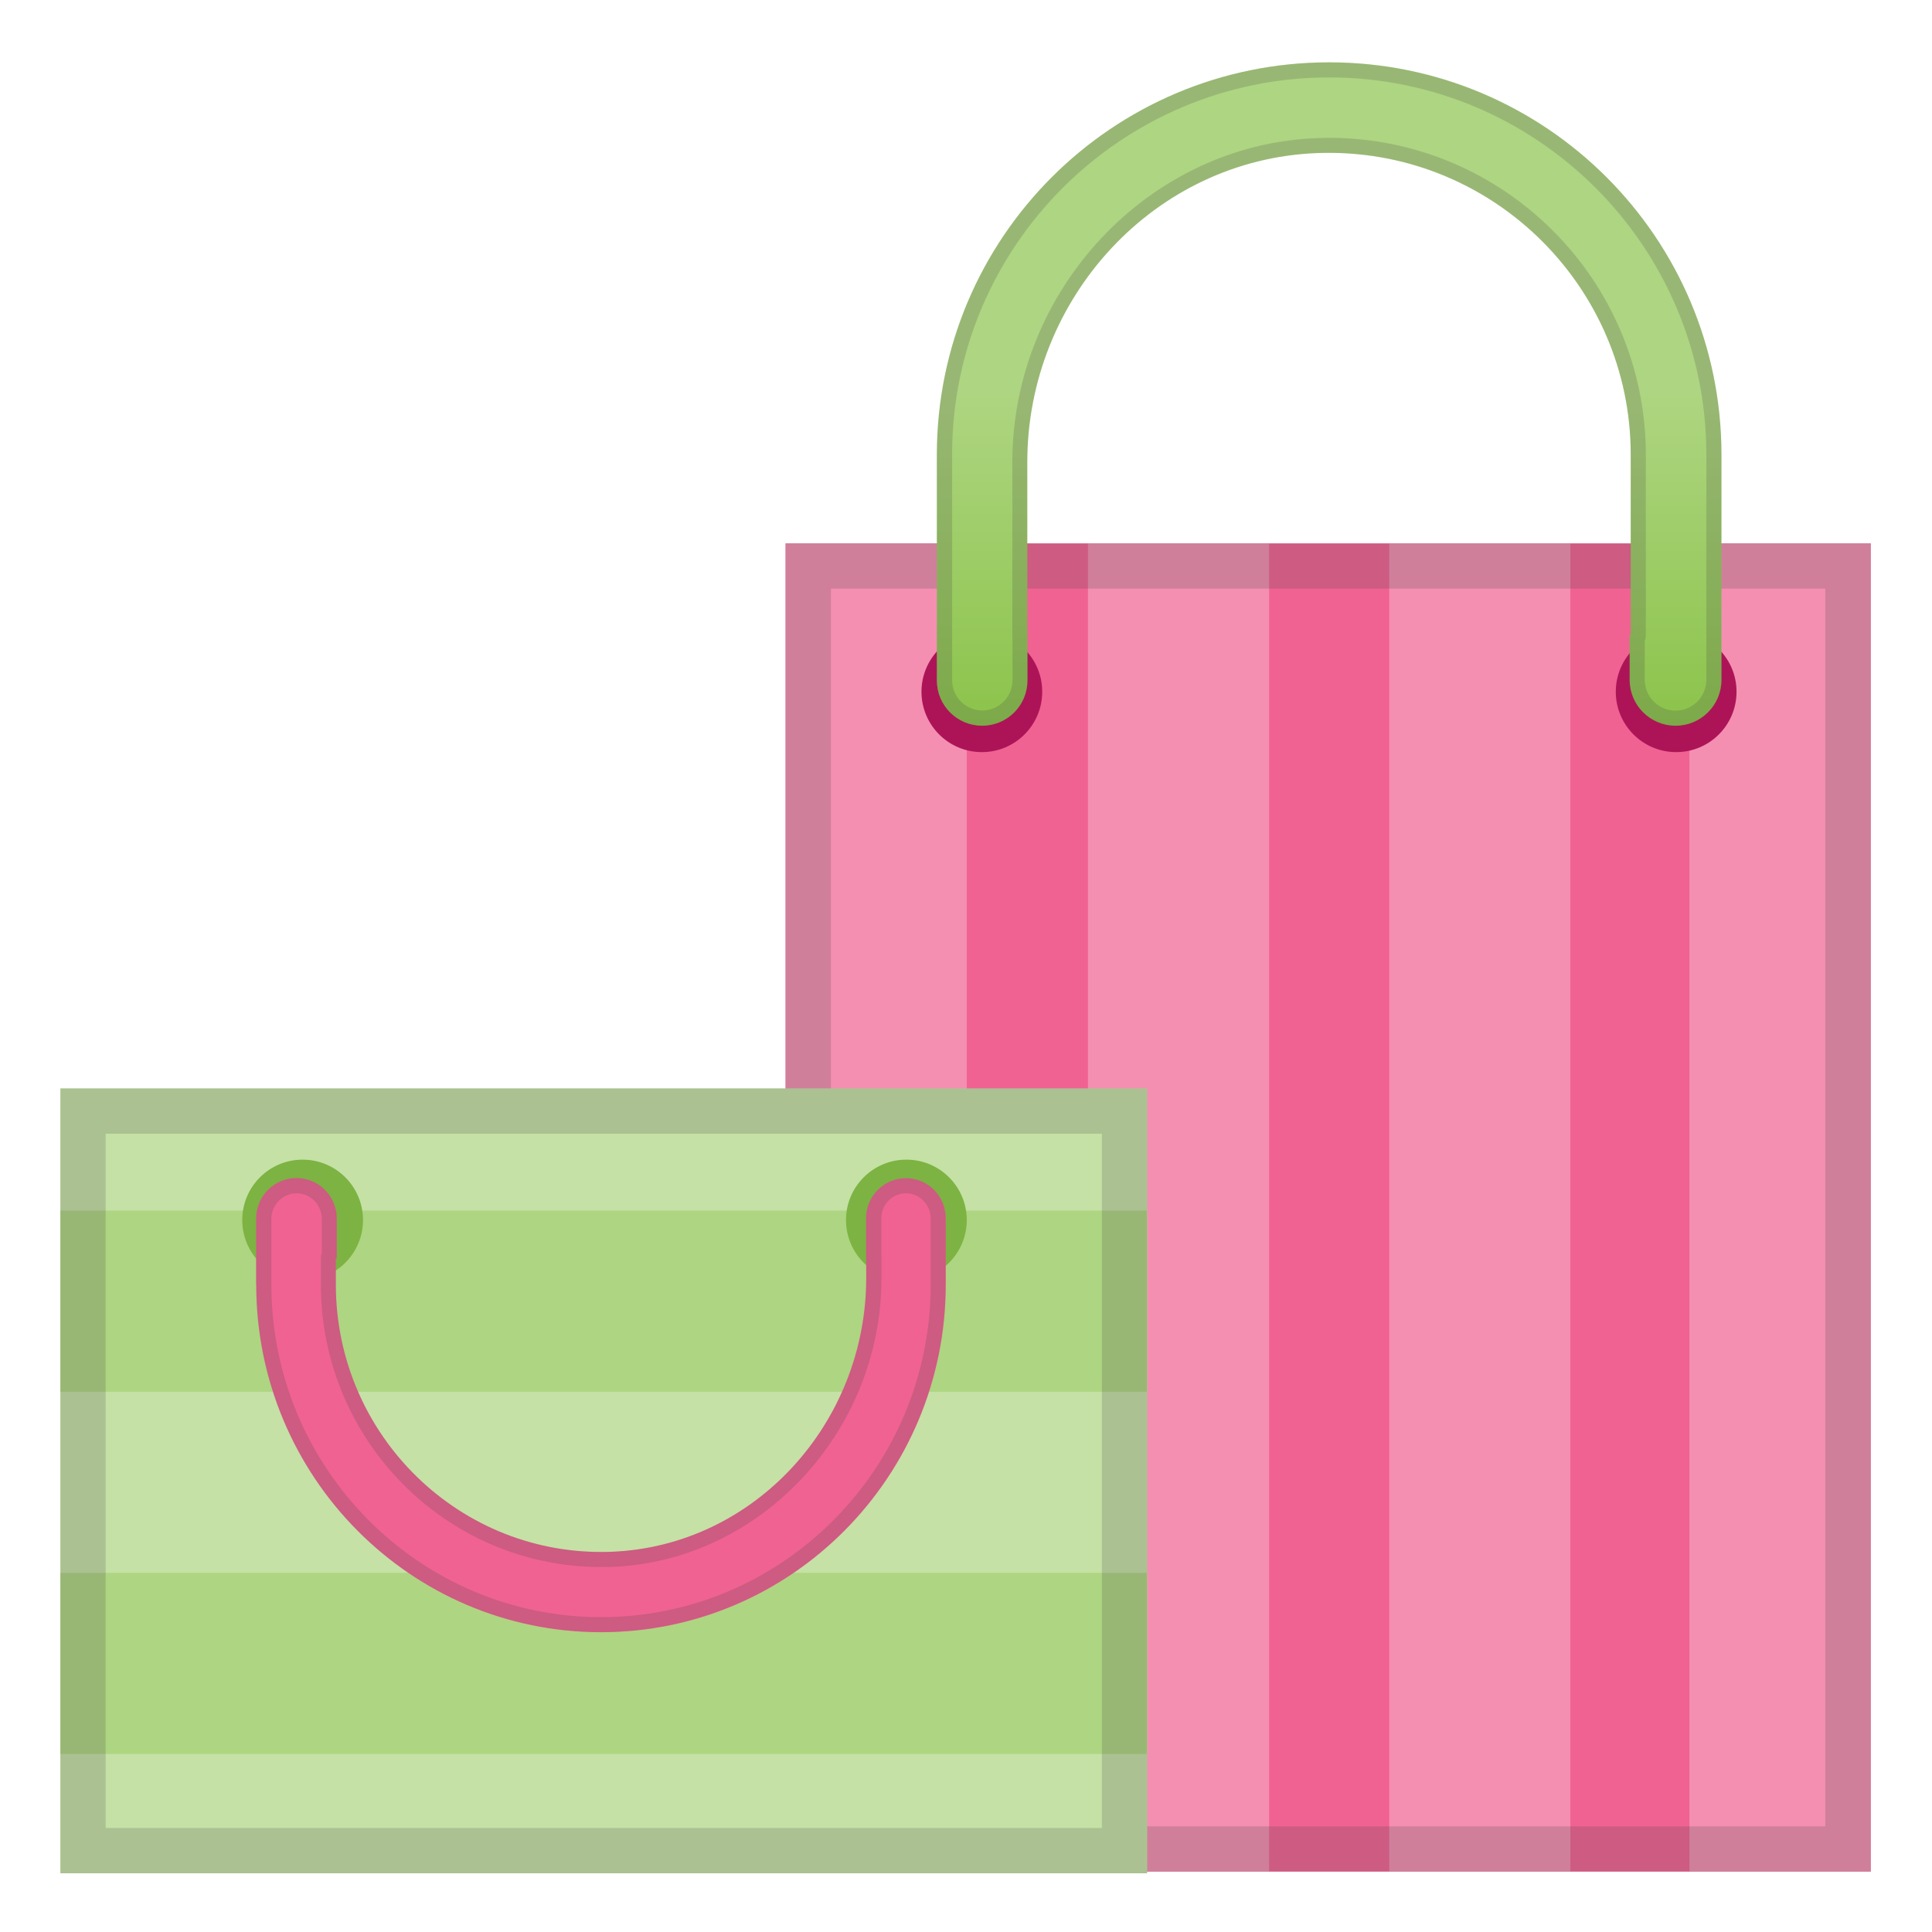
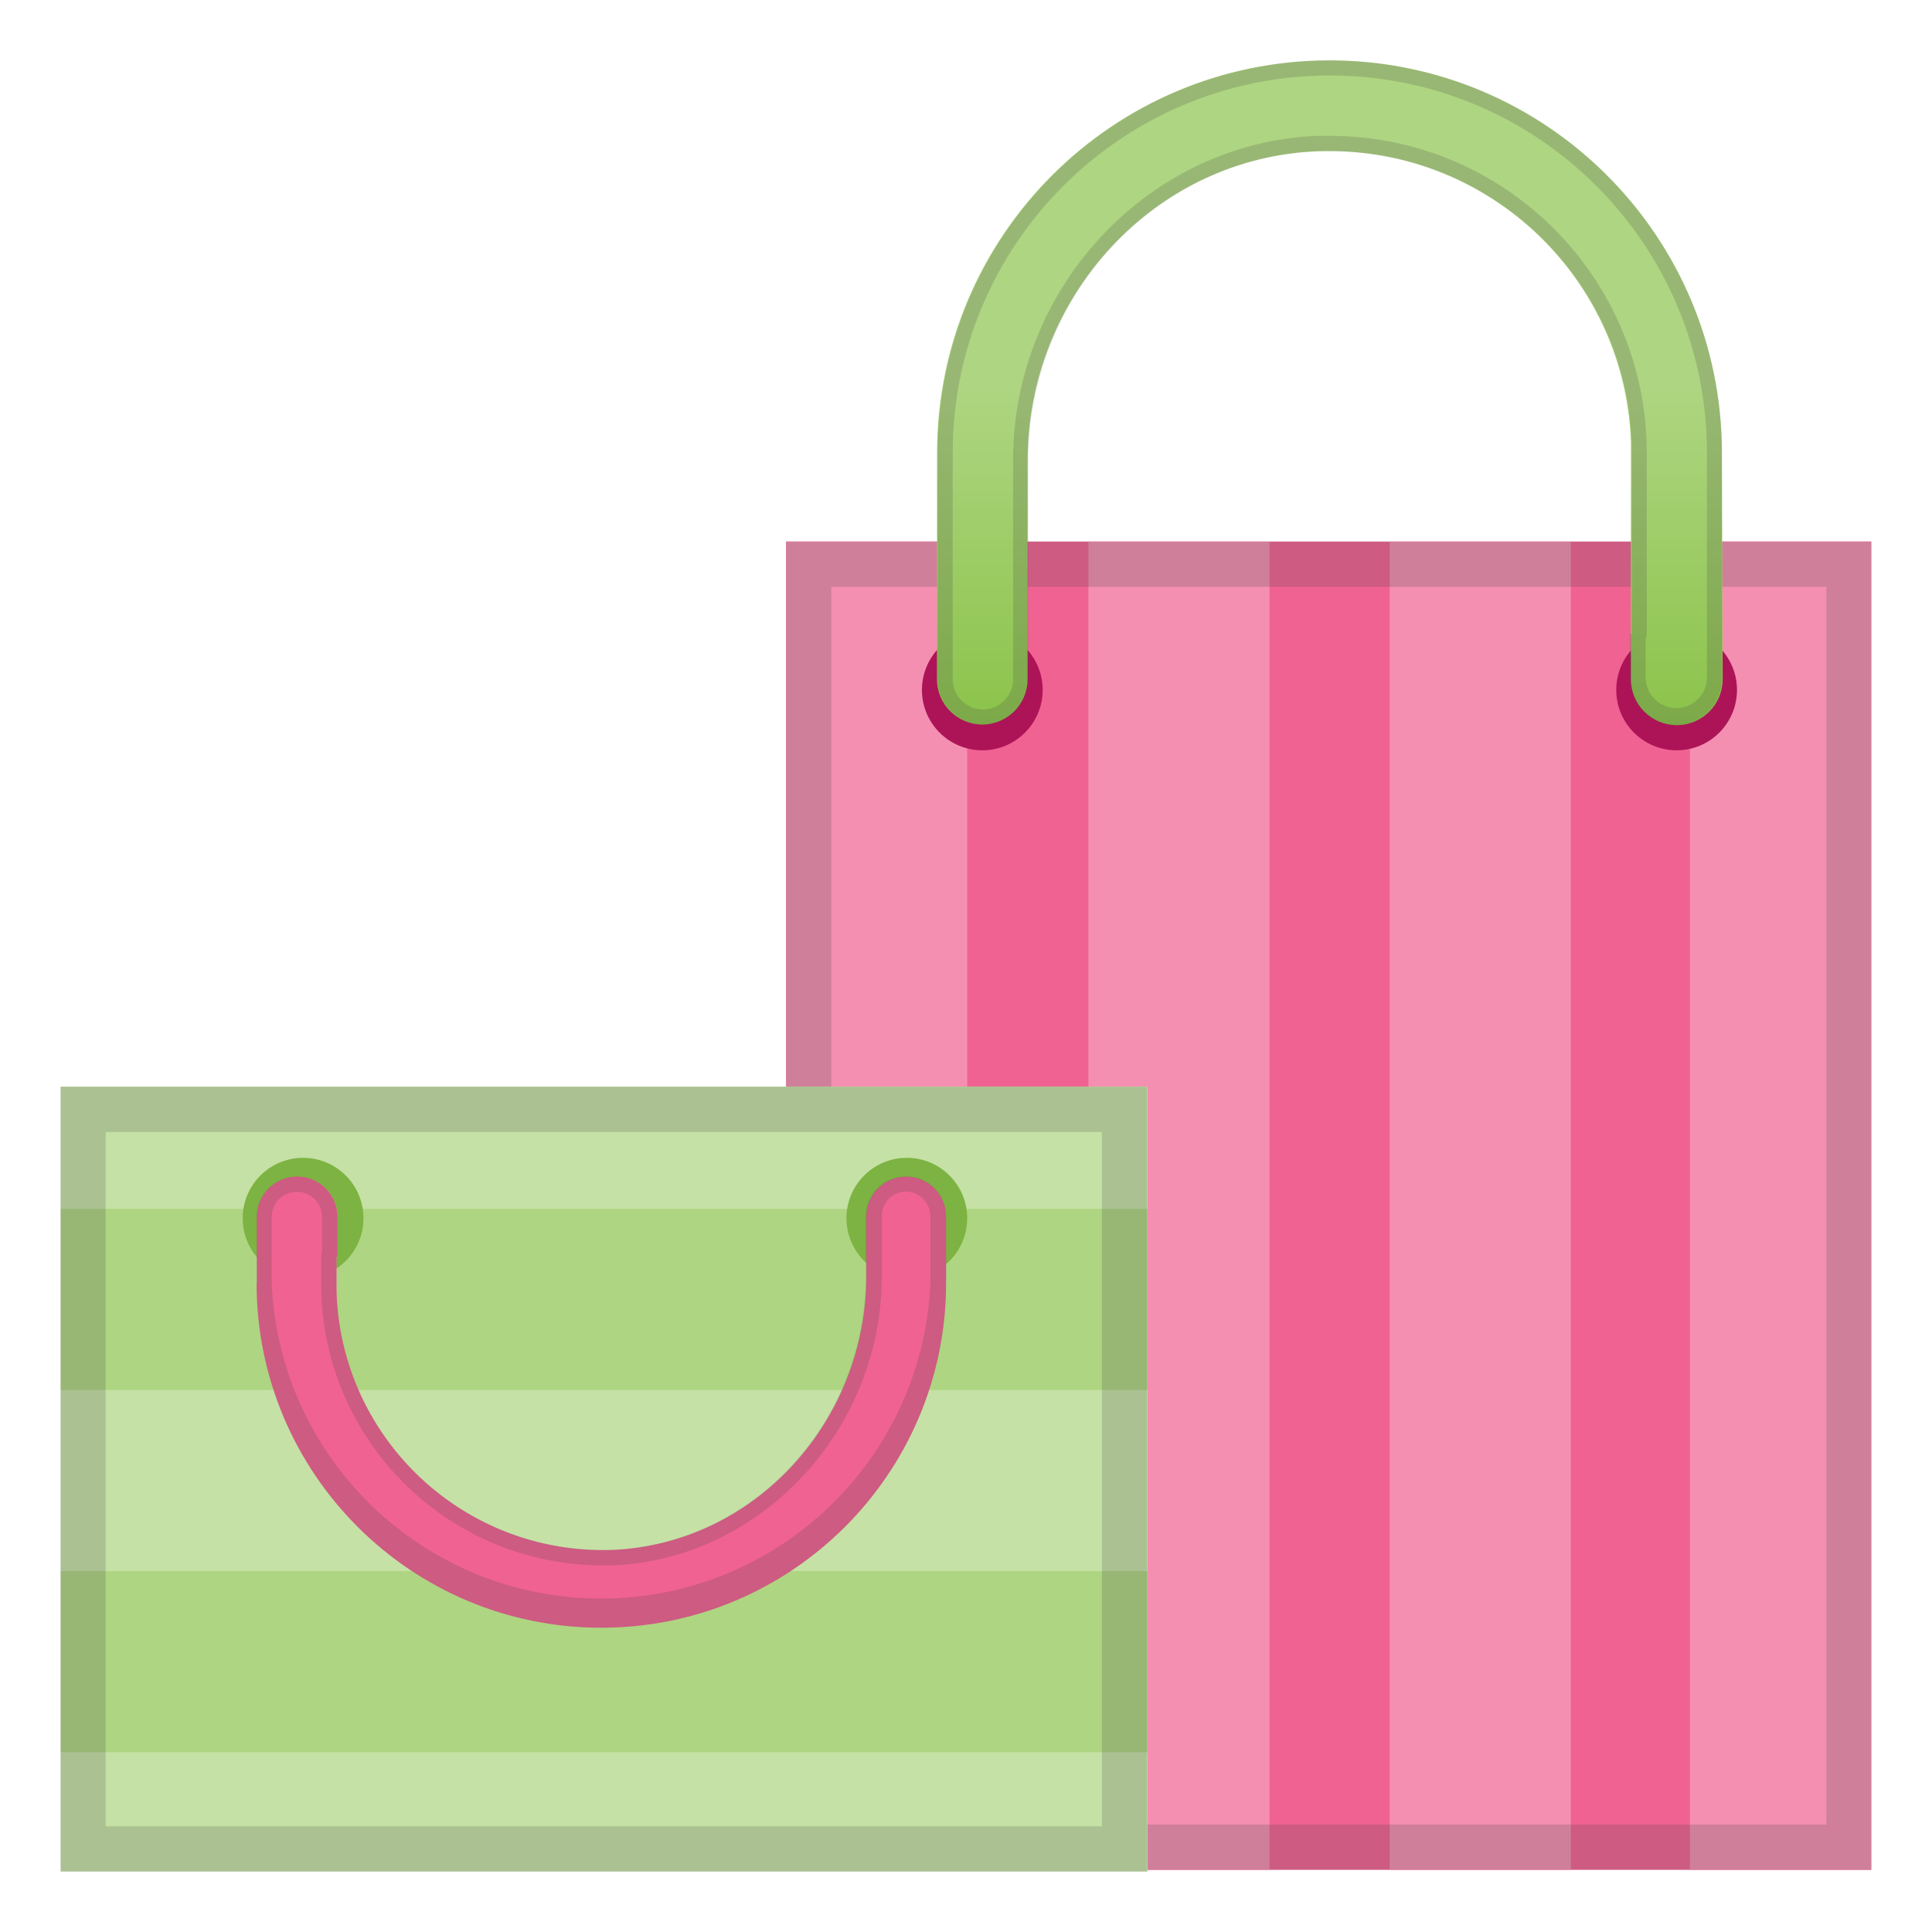
- <svg xmlns="http://www.w3.org/2000/svg" enable-background="new 0 0 128 128" viewBox="0 0 128 128">
-   <symbol viewBox="-64.5 -64.5 129 129">
-     <g fill="none" stroke="#4285F4" stroke-miterlimit="10">
-       <rect x="-64" y="-64" width="128" height="128" />
-       <path d="M36.95,37.82C27.32,46.32,14.2,51,0,51 c-14.27,0-27.39-4.62-36.96-13.01C-47.45,28.79-53,15.65-53,0c0-15.58,5.55-28.69,16.04-37.92C-27.36-46.35-14.24-51,0-51 c14.17,0,27.29,4.71,36.95,13.25C47.45-28.45,53-15.4,53,0C53,15.47,47.45,28.55,36.95,37.82z" />
-       <path d="m0 55c-29.59 0-57-19.01-57-55 0-35.8 27.41-55 57-55s57 19.69 57 55c0 35.51-27.41 55-57 55z" />
-       <path d="M0-43c-12.29,0-23.54,3.94-31.68,11.09 C-40.39-24.25-45-13.21-45,0c0,29.7,22.6,43,45,43c21.67,0,45-13.46,45-43S21.67-43,0-43L0-43z" />
-       <line x1="-.01" x2="-.01" y1="51" y2="-51" />
-       <line x1="-16" x2="-16" y1="48.95" y2="-48.93" />
-       <line x1="15.99" x2="15.99" y1="48.91" y2="-48.93" />
-       <line x1="53" x2="-53" y1=".08" y2=".08" />
-     </g>
-   </symbol>
-   <rect x="52.05" y="36" width="71.89" height="88" fill="#F06292" />
-   <rect x="72.08" y="36" width="12" height="88" fill="#F48FB1" />
-   <rect x="92.04" y="36" width="12" height="88" fill="#F48FB1" />
-   <rect x="111.93" y="36" width="12" height="88" fill="#F48FB1" />
-   <rect x="52.05" y="36" width="12" height="88" fill="#F48FB1" />
-   <g opacity=".2">
-     <path d="m120.93 39v82h-65.88v-82h65.88m3-3h-71.88v88h71.89v-88h-0.01z" fill="#424242" />
+ <svg xmlns="http://www.w3.org/2000/svg" viewBox="0 0 128 128">
+   <defs>
+     <linearGradient id="a" x1="92.1" y1="475.29" x2="92.1" y2="517.5" gradientTransform="translate(-4 -469.41)" gradientUnits="userSpaceOnUse">
+       <stop offset="0.47" stop-color="#aed581" />
+       <stop offset="1" stop-color="#8bc34a" />
+     </linearGradient>
+   </defs>
+   <rect x="52.08" y="35.88" width="71.89" height="88" style="fill:#f06292" />
+   <rect x="72.11" y="35.88" width="12" height="88" style="fill:#f48fb1" />
+   <rect x="92.07" y="35.88" width="12" height="88" style="fill:#f48fb1" />
+   <rect x="111.96" y="35.88" width="12" height="88" style="fill:#f48fb1" />
+   <rect x="52.08" y="35.88" width="12" height="88" style="fill:#f48fb1" />
+   <g style="opacity:0.2">
+     <path d="M121,38.88v82H55.08v-82H121m3-3H52.08v88H124v-88Z" style="fill:#424242" />
  </g>
-   <circle cx="111.05" cy="45.83" r="4" fill="#AD1457" />
-   <circle cx="65.05" cy="45.83" r="4" fill="#AD1457" />
-   <linearGradient id="c" x1="88.061" x2="88.061" y1="6" y2="48.207" gradientUnits="userSpaceOnUse">
-     <stop stop-color="#AED581" offset=".474" />
-     <stop stop-color="#8BC34A" offset="1" />
-   </linearGradient>
-   <path d="m114.05 30.12c0-14.36-11.64-25.99-25.99-25.99-14.36 0-25.99 11.64-25.99 25.99v14.96c0 1.66 1.34 3 3 3s3-1.34 3-3v-3h-0.01v-11.47c0-10.83 8.4-20.06 19.22-20.47 11.37-0.43 20.76 8.7 20.76 19.98v11.96h-0.07v2.96c0 1.68 1.36 3.04 3.04 3.04s3.04-1.36 3.04-3.04v-14.92z" fill="url(#c)" />
-   <g opacity=".2">
-     <path d="m88.06 5.13c13.78 0 24.99 11.21 24.99 24.99v14.92c0 1.12-0.91 2.04-2.04 2.04s-2.04-0.91-2.04-2.04v-2.59c0.05-0.12 0.07-0.24 0.07-0.37v-11.96c0-11.58-9.42-20.99-20.99-20.99-0.27 0-0.54 0.01-0.81 0.02-11.12 0.42-20.17 10.05-20.17 21.46v11.47c0 0.04 0 0.08 0.01 0.12v2.87c0 1.1-0.9 2-2 2s-2-0.9-2-2v-14.95c-0.01-13.78 11.2-24.99 24.98-24.99m0-1c-14.36 0-25.99 11.64-25.99 25.99v14.96c0 1.66 1.34 3 3 3s3-1.34 3-3v-3h-0.01v-11.47c0-10.83 8.4-20.06 19.22-20.47 0.26-0.01 0.52-0.01 0.77-0.01 11.03 0 19.99 8.97 19.99 19.99v11.96h-0.07v2.96c0 1.68 1.36 3.04 3.04 3.04s3.04-1.36 3.04-3.04v-14.92c0-14.35-11.63-25.99-25.99-25.99z" fill="#424242" />
+   <circle cx="111.08" cy="45.71" r="4" style="fill:#ad1457" />
+   <circle cx="65.08" cy="45.71" r="4" style="fill:#ad1457" />
+   <path d="M114.08,30a26,26,0,0,0-52,0V45a3,3,0,0,0,6,0V42h0V30.49c0-10.83,8.4-20.06,19.22-20.47a20,20,0,0,1,20.75,19.23c0,.25,0,.51,0,.77V42h0v3a3,3,0,0,0,6.08,0Z" style="fill:url(#a)" />
+   <g style="opacity:0.2">
+     <path d="M88.09,5a25,25,0,0,1,25,25h0V44.88a2,2,0,0,1-4.06,0V42.33a.94.94,0,0,0,.07-.37V30a21,21,0,0,0-21-21h-.81c-11.12.42-20.17,10-20.17,21.46V45a2,2,0,1,1-4,0V30a25,25,0,0,1,25-25m0-1a26,26,0,0,0-26,26V45a3,3,0,1,0,6,0V42h0V30.49c0-10.83,8.4-20.06,19.22-20.47h.77a20,20,0,0,1,20,20V42H108v3a3,3,0,0,0,6.08,0V30a26,26,0,0,0-26-26h0Z" style="fill:#424242" />
  </g>
-   <mask id="b" x="75.5" y="71.75" width="29" height="52.25" maskUnits="userSpaceOnUse" />
-   <linearGradient id="a" x1="73.663" x2="101" y1="97.875" y2="97.875" gradientUnits="userSpaceOnUse">
-     <stop stop-color="#E91E63" offset=".317" />
-     <stop stop-color="#F06292" stop-opacity=".3" offset=".814" />
-   </linearGradient>
-   <polygon points="104.5 124 75.5 124 75.5 71.75" fill="url(#a)" mask="url(#b)" opacity=".4" />
-   <rect x="4" y="72.11" width="72" height="52" fill="#C5E1A5" />
-   <rect transform="matrix(3.6682e-11 1 -1 3.6682e-11 126.21 46.206)" x="34" y="50.21" width="12" height="72" fill="#AED581" />
-   <rect transform="matrix(3.6682e-11 1 -1 3.6682e-11 150.21 70.206)" x="34" y="74.21" width="12" height="72" fill="#AED581" />
-   <circle cx="60.05" cy="80.83" r="4" fill="#7CB342" />
-   <circle cx="20.05" cy="80.83" r="4" fill="#7CB342" />
-   <path d="m16.98 85.11c0 12.72 10.23 23.03 22.84 23.03s22.84-10.31 22.84-23.03v-4.39c0-1.47-1.18-2.66-2.64-2.66s-2.64 1.19-2.64 2.66v2.65h0.01v1.3c0 9.59-7.38 17.77-16.89 18.14-10 0.38-18.25-7.71-18.25-17.7v-1.74h0.06v-2.63c0-1.49-1.19-2.69-2.67-2.69-1.47 0-2.67 1.2-2.67 2.69v4.37z" fill="#F06292" />
-   <g opacity=".2">
-     <path d="m60.02 79.06c0.9 0 1.64 0.75 1.64 1.66v4.39c0 12.15-9.8 22.03-21.84 22.03s-21.84-9.88-21.84-22.03v-4.36c0-0.93 0.75-1.69 1.67-1.69s1.67 0.76 1.67 1.69v2.27c-0.04 0.11-0.06 0.23-0.06 0.35v1.74c0 10.32 8.33 18.71 18.57 18.71 0.24 0 0.48 0 0.72-0.01 9.84-0.38 17.85-8.96 17.85-19.13v-1.3c0-0.04 0-0.08-0.01-0.12v-2.54c-0.01-0.91 0.72-1.66 1.63-1.66m0-1c-1.46 0-2.64 1.19-2.64 2.66v2.65h0.01v1.3c0 9.59-7.38 17.77-16.89 18.14-0.23 0.01-0.45 0.01-0.68 0.01-9.69 0-17.57-7.95-17.57-17.71v-1.74h0.06v-2.63c0-1.49-1.19-2.69-2.67-2.69-1.47 0-2.67 1.2-2.67 2.69v4.36c0 12.72 10.23 23.03 22.84 23.03s22.84-10.31 22.84-23.03v-4.39c0.01-1.46-1.17-2.65-2.63-2.65z" fill="#424242" />
+   <rect x="4.03" y="71.99" width="72" height="52" style="fill:#c5e1a5" />
+   <rect x="4.03" y="80.09" width="72" height="12" style="fill:#aed581" />
+   <rect x="4.03" y="104.09" width="72" height="12" style="fill:#aed581" />
+   <circle cx="60.08" cy="80.71" r="4" style="fill:#7cb342" />
+   <circle cx="20.08" cy="80.71" r="4" style="fill:#7cb342" />
+   <path d="M17,85a22.84,22.84,0,0,0,45.68,0V80.6a2.64,2.64,0,0,0-5.28,0h0v2.65h0v1.3c0,9.59-7.38,17.77-16.89,18.14A17.66,17.66,0,0,1,22.3,85.63c0-.21,0-.43,0-.64V83.25h.06V80.62a2.67,2.67,0,0,0-5.34,0h0V85Z" style="fill:#f06292" />
+   <g style="opacity:0.2">
+     <path d="M60,78.94a1.66,1.66,0,0,1,1.64,1.66V85A21.84,21.84,0,0,1,18,85V80.63a1.67,1.67,0,1,1,3.34,0h0v2.25a1,1,0,0,0-.06.35V85a18.66,18.66,0,0,0,18.57,18.71h.72c9.84-.38,17.85-9,17.85-19.13v-4A1.63,1.63,0,0,1,60,78.94h0m0-1a2.65,2.65,0,0,0-2.64,2.66h0v2.65h0v1.3c0,9.59-7.38,17.77-16.89,18.14h-.68A17.67,17.67,0,0,1,22.28,85V83.25h.06V80.62a2.67,2.67,0,1,0-5.34,0h0V85a22.84,22.84,0,0,0,45.68,0V80.59a2.63,2.63,0,0,0-2.61-2.65Z" style="fill:#424242" />
  </g>
-   <g opacity=".2">
-     <path d="m73 75.11v46h-66v-46h66m3-3h-72v52h72v-52z" fill="#424242" />
+   <g style="opacity:0.2">
+     <path d="M73,75v46H7V75H73m3-3H4v52H76Z" style="fill:#424242" />
  </g>
</svg>
